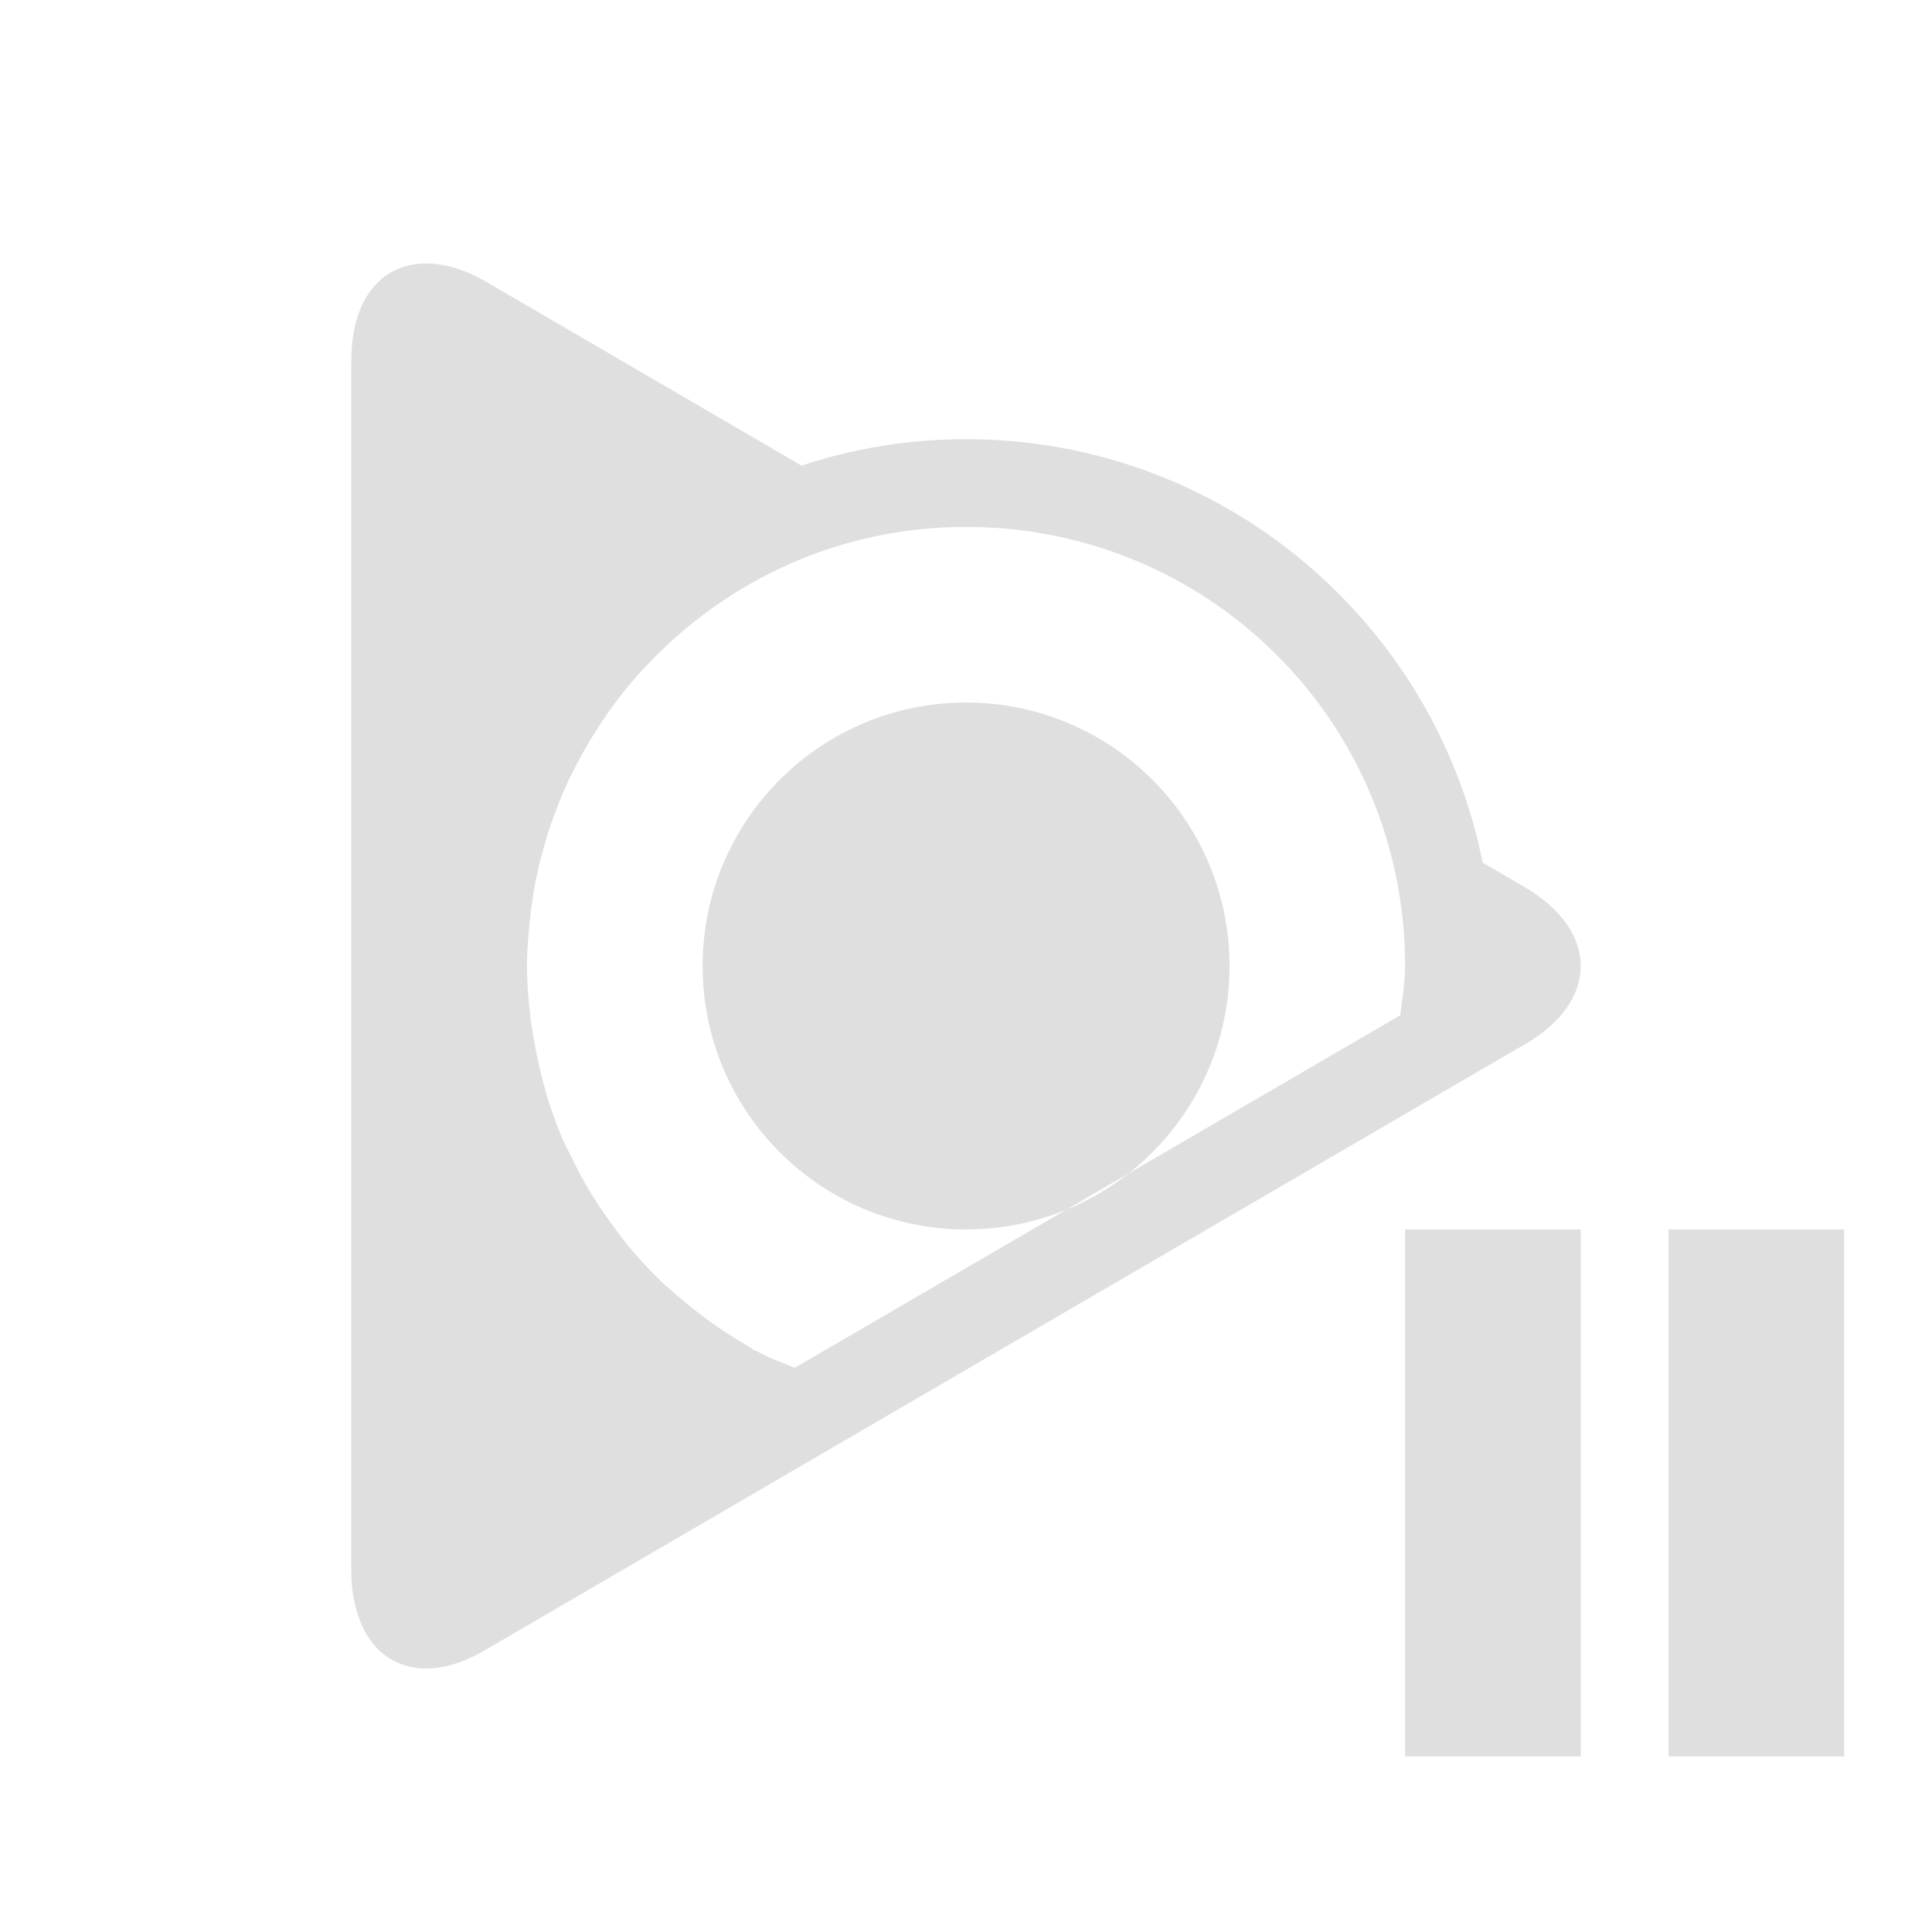
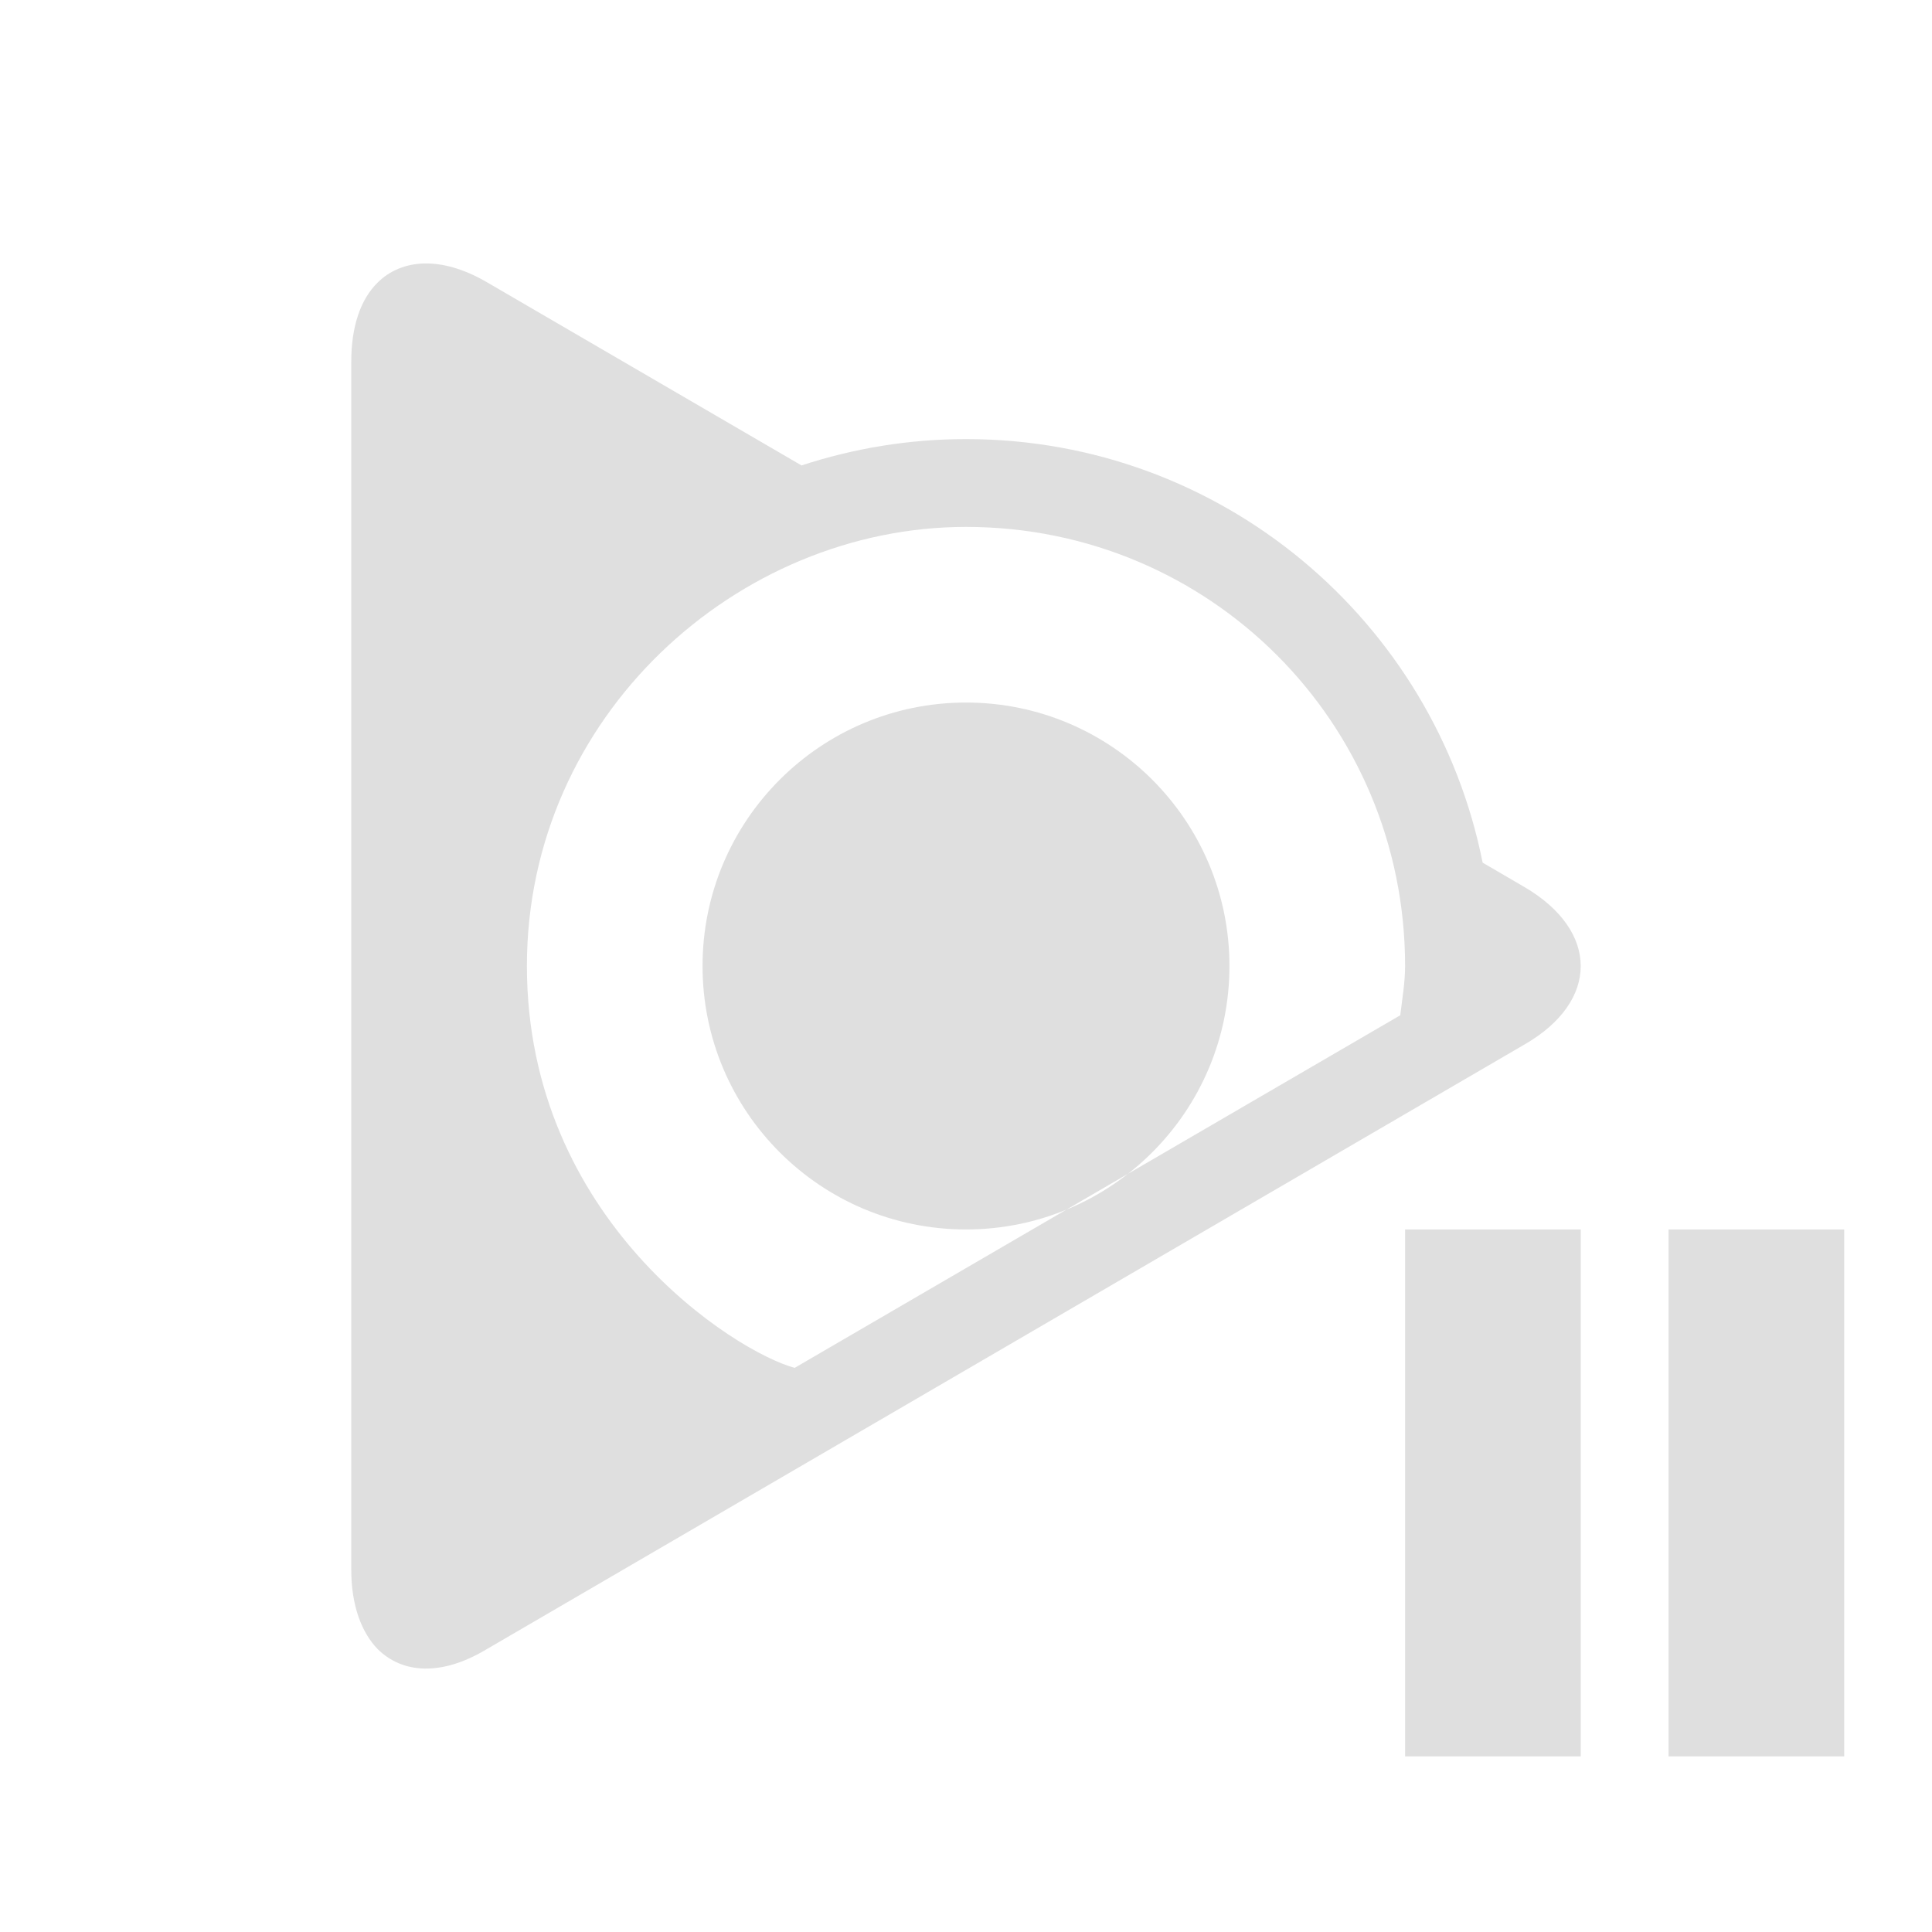
<svg xmlns="http://www.w3.org/2000/svg" width="22" height="22" version="1.1">
  <defs>
    <style id="current-color-scheme" type="text/css">
   .ColorScheme-Text { color:#dfdfdf; } .ColorScheme-Highlight { color:#4285f4; }
  </style>
  </defs>
-   <path style="fill:currentColor" class="ColorScheme-Text" d="m 16,14 0,6 2,0 0,-6 -2,0 z m 3,0 0,6 2,0 0,-6 -2,0 z M 4.832,3 c -0.211,0.005 -0.394,0.08 -0.531,0.217 -0.195,0.191 -0.301,0.5 -0.301,0.9 l 0,13.76 c 0,0.4 0.115,0.709 0.301,0.9 0.284,0.282 0.727,0.308 1.232,0.008 l 3.588,-2.092 7.764,-4.523 a 6,6 0 0 0 0.086,-0.586 6,6 0 0 1 -0.086,0.586 l 0.477,-0.277 c 0.851,-0.491 0.851,-1.291 0,-1.791 L 16.883,9.823 c -0.548,-2.749 -2.972,-4.822 -5.883,-4.822 -0.654,0 -1.284,0.106 -1.873,0.301 L 5.533,3.207 C 5.281,3.062 5.043,2.996 4.832,3 Z m 3.658,2.557 c -0.064,0.03 -0.125,0.062 -0.188,0.094 0.062,-0.032 0.124,-0.064 0.188,-0.094 z m -0.607,0.328 c -0.071,0.044 -0.142,0.088 -0.211,0.135 0.069,-0.047 0.14,-0.091 0.211,-0.135 z m 3.117,0.115 c 2.774,0 5,2.227 5,5 2.5e-5,0.188 -0.034,0.374 -0.055,0.561 L 9.049,15.576 C 8.921,15.521 8.787,15.477 8.664,15.41 l -0.021,-0.012 -0.023,-0.012 c -0.019,-0.009 -0.015,-0.003 -0.033,-0.01 -0.011,-0.009 -0.039,-0.031 -0.154,-0.1 l -0.002,0 c -0.074,-0.044 -0.149,-0.091 -0.221,-0.139 l -0.008,-0.006 c -0.088,-0.06 -0.167,-0.117 -0.24,-0.174 l -0.002,-0.002 C 7.881,14.896 7.805,14.833 7.731,14.768 l -0.002,0 C 7.627,14.679 7.558,14.621 7.522,14.586 l -0.002,-0.002 -0.002,-0.002 -0.01,-0.012 -0.014,-0.014 C 7.375,14.44 7.263,14.318 7.156,14.19 c -0.037,-0.045 -0.089,-0.114 -0.156,-0.205 l -0.002,-0.004 -0.002,-0.002 c -0.064,-0.085 -0.125,-0.171 -0.184,-0.26 l -0.002,-0.004 C 6.757,13.633 6.708,13.555 6.664,13.479 l -0.004,-0.008 c -0.051,-0.091 -0.098,-0.181 -0.143,-0.275 l -0.002,-0.004 -0.002,-0.004 c -0.057,-0.116 -0.098,-0.193 -0.115,-0.234 l 0,-0.002 C 6.329,12.783 6.266,12.612 6.215,12.438 l 0,-0.004 0,-0.002 c -0.01,-0.034 -0.028,-0.103 -0.055,-0.209 -0.033,-0.131 -0.06,-0.264 -0.082,-0.396 -0.016,-0.095 -0.029,-0.166 -0.035,-0.219 l 0,-0.004 0,-0.006 c -0.026,-0.199 -0.041,-0.397 -0.043,-0.598 0.002,-0.117 0.008,-0.233 0.018,-0.35 l 0,-0.008 0.002,-0.006 c 0.007,-0.104 0.018,-0.211 0.033,-0.322 l 0,-0.002 0.002,0 c 0.006,-0.047 0.012,-0.094 0.02,-0.141 l 0,-0.004 c 0.021,-0.128 0.048,-0.253 0.078,-0.375 0.006,-0.024 0.013,-0.048 0.02,-0.072 l 0.002,-0.006 0.002,-0.006 C 6.213,9.569 6.255,9.433 6.303,9.301 l 0,-0.002 c 4.834e-4,-0.001 0.001,-0.003 0.002,-0.004 0.004,-0.011 0.009,-0.022 0.014,-0.033 l 0,-0.004 0.002,-0.002 C 6.373,9.115 6.43,8.978 6.494,8.844 l 0.004,-0.006 0,-0.002 c 0.006,-0.011 0.012,-0.022 0.018,-0.033 l 0.002,-0.004 0.002,-0.004 c 0.064,-0.129 0.134,-0.257 0.209,-0.381 0.013,-0.021 0.026,-0.041 0.039,-0.062 C 6.853,8.216 6.94,8.087 7.033,7.965 7.135,7.832 7.24,7.71 7.348,7.594 l 0.004,-0.004 0.01,-0.01 c 0.915,-0.973 2.198,-1.58 3.639,-1.58 z M 7.309,6.285 c -0.062,0.048 -0.124,0.096 -0.184,0.146 0.06,-0.051 0.122,-0.098 0.184,-0.146 z m 9.66,4.105 c 0.021,0.2 0.031,0.404 0.031,0.609 0,-0.206 -0.011,-0.409 -0.031,-0.609 z M 5,11 a 6,6 0 0 0 0.021,0.379 6,6 0 0 1 -0.021,-0.379 z m 0.256,1.719 a 6,6 0 0 0 0.102,0.289 6,6 0 0 1 -0.102,-0.289 z m 2.936,3.572 a 6,6 0 0 0 0.451,0.215 6,6 0 0 1 -0.451,-0.215 z m 5.809,-5.291 a 3,3 0 0 1 -3,3 3,3 0 0 1 -3,-3 3,3 0 0 1 3,-3 3,3 0 0 1 3,3 z" />
+   <path style="fill:currentColor" class="ColorScheme-Text" d="M 14,11 C 14,12.657 12.657,14 11,14 9.343,14 8,12.657 8,11 8,9.344 9.343,8 11,8 12.657,8 14,9.344 14,11 Z M 4.832,3 C 4.622,3.005 4.438,3.081 4.301,3.217 4.106,3.408 4,3.717 4,4.117 V 17.877 C 4,18.277 4.115,18.587 4.3,18.778 4.585,19.06 5.028,19.086 5.533,18.785 L 17.361,11.893 C 18.213,11.402 18.213,10.602 17.361,10.102 L 16.883,9.823 C 16.335,7.073 13.911,5 11,5 10.346,5 9.716,5.107 9.127,5.3 L 5.533,3.207 C 5.281,3.062 5.043,2.996 4.832,3 Z M 11,6 C 13.774,6 16,8.227 16,11 16,11.189 15.967,11.374 15.945,11.561 L 9.049,15.576 C 8.372,15.395 6,13.893 6,11 6,8.15 8.399,6 11,6 Z M 16,14 V 20 H 18 V 14 Z M 19,14 V 20 H 21 V 14 Z" />
</svg>
